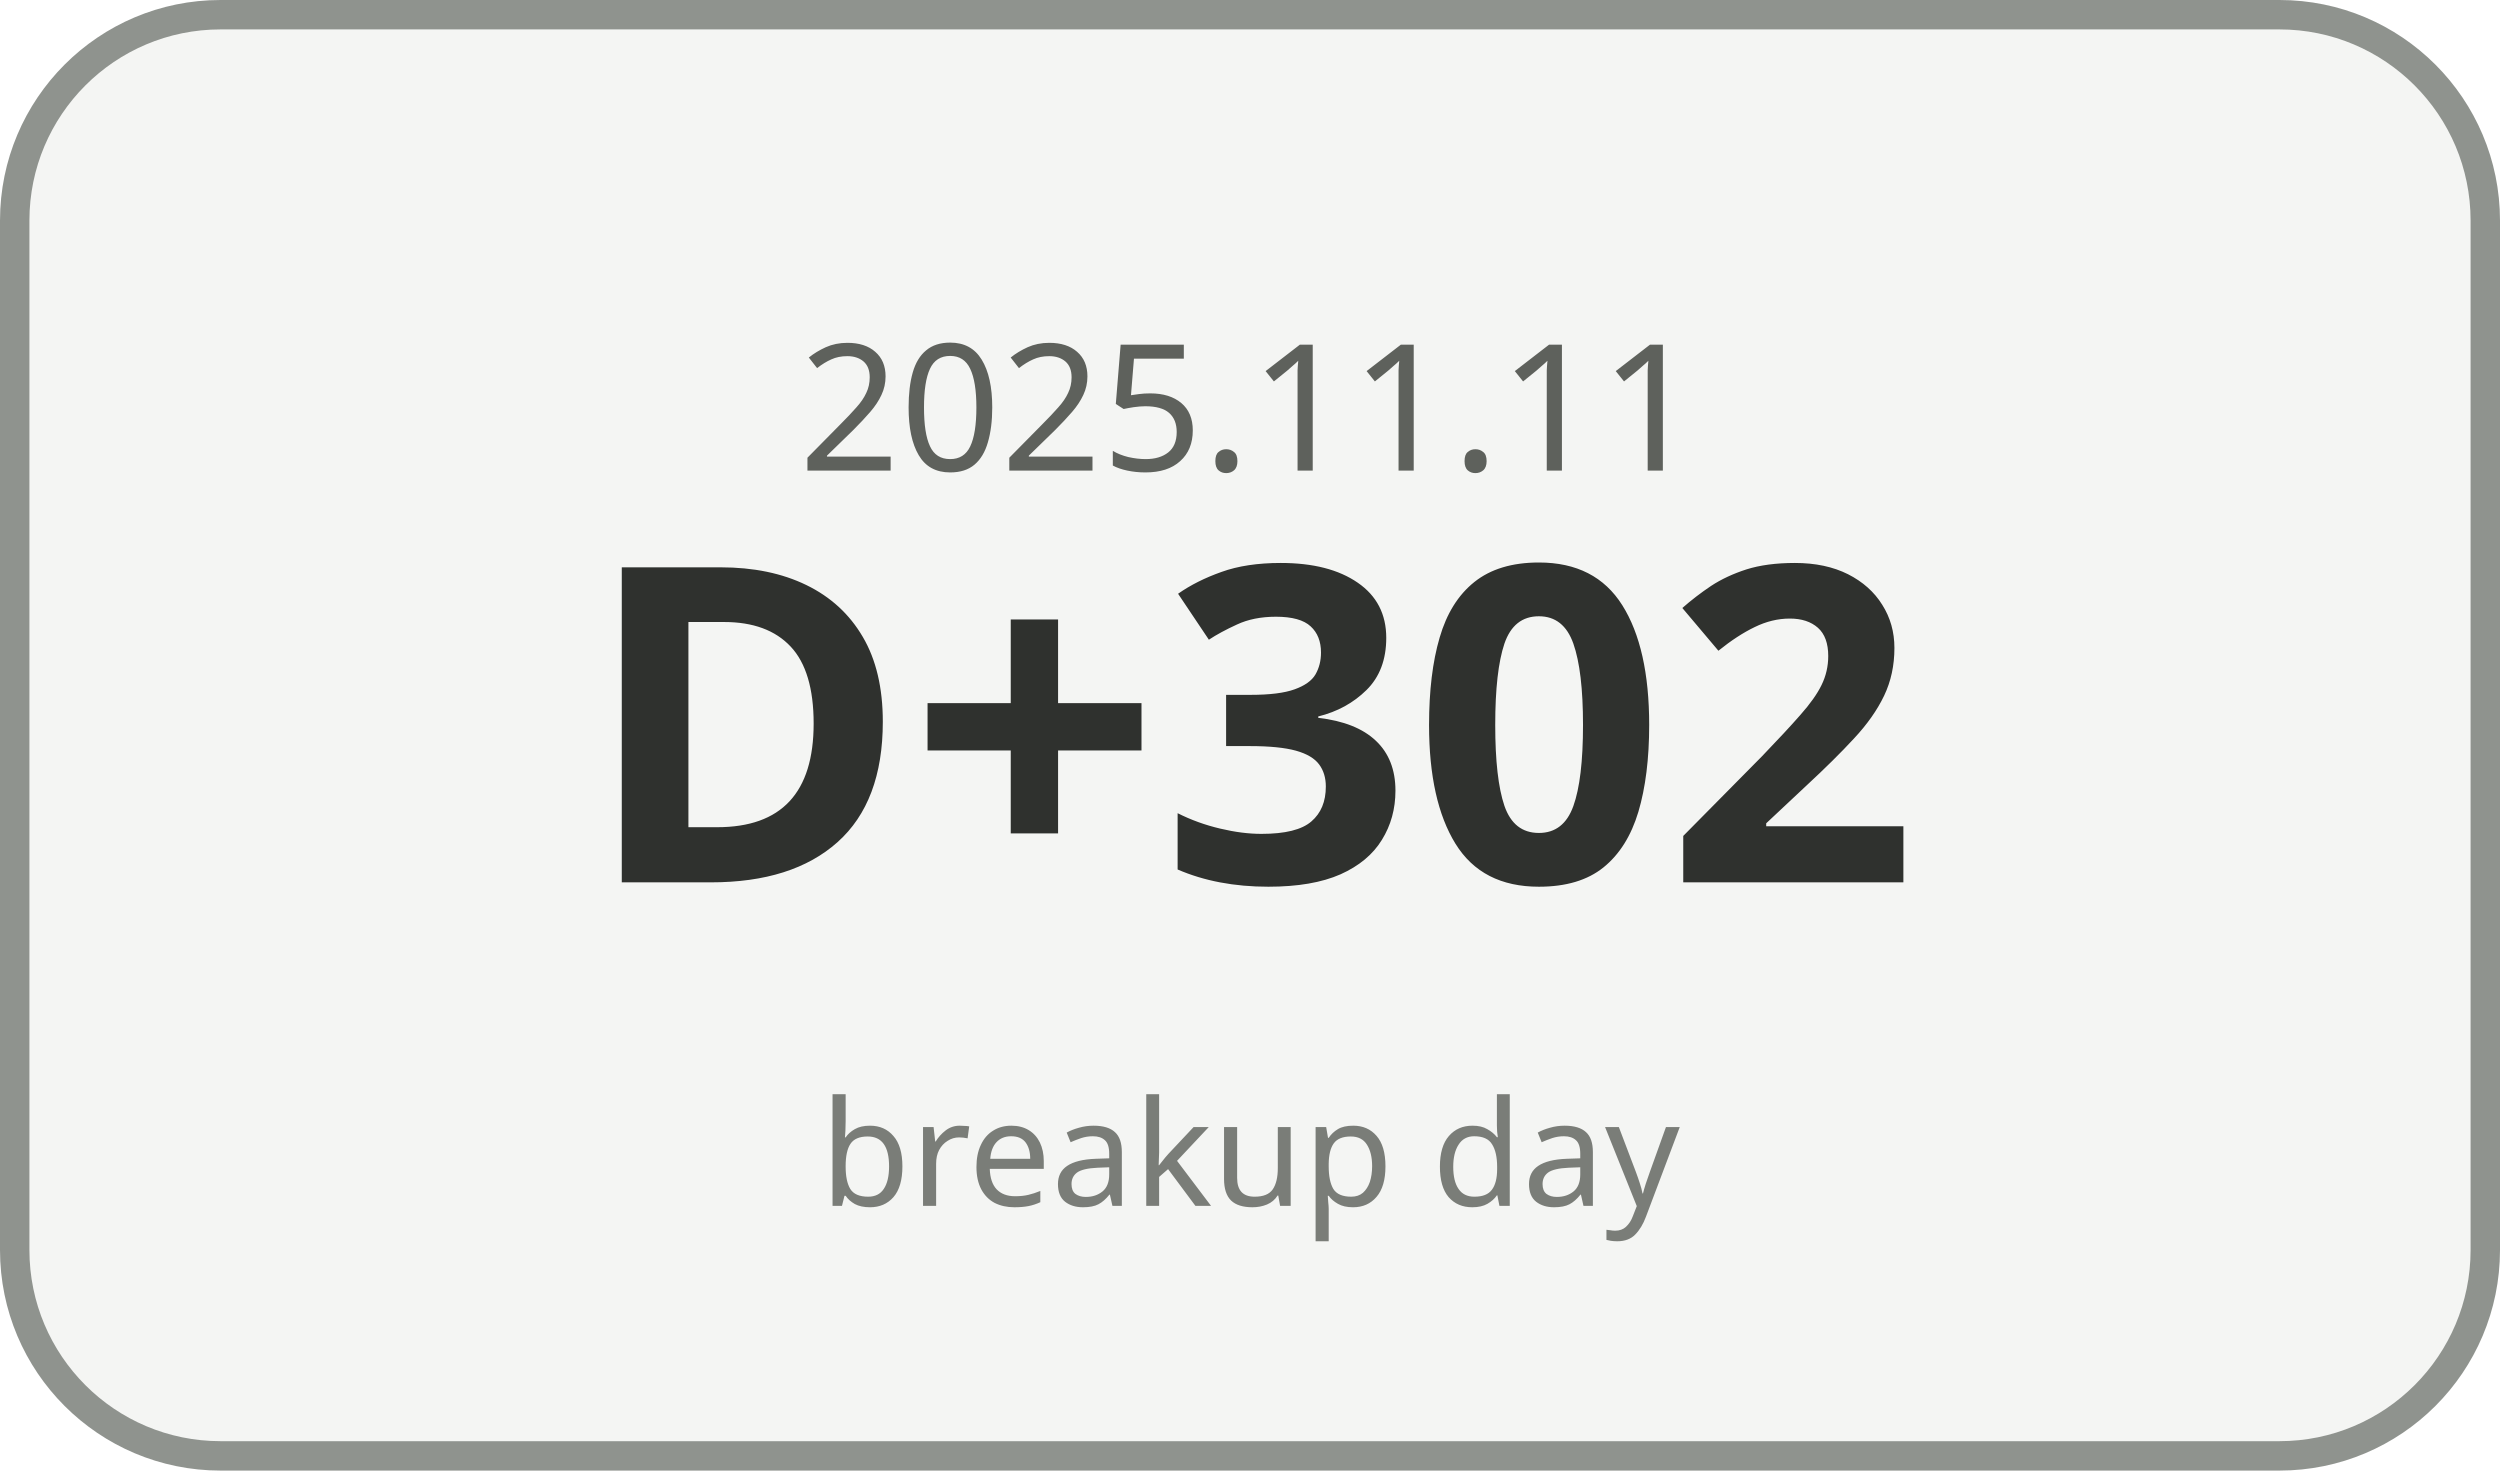
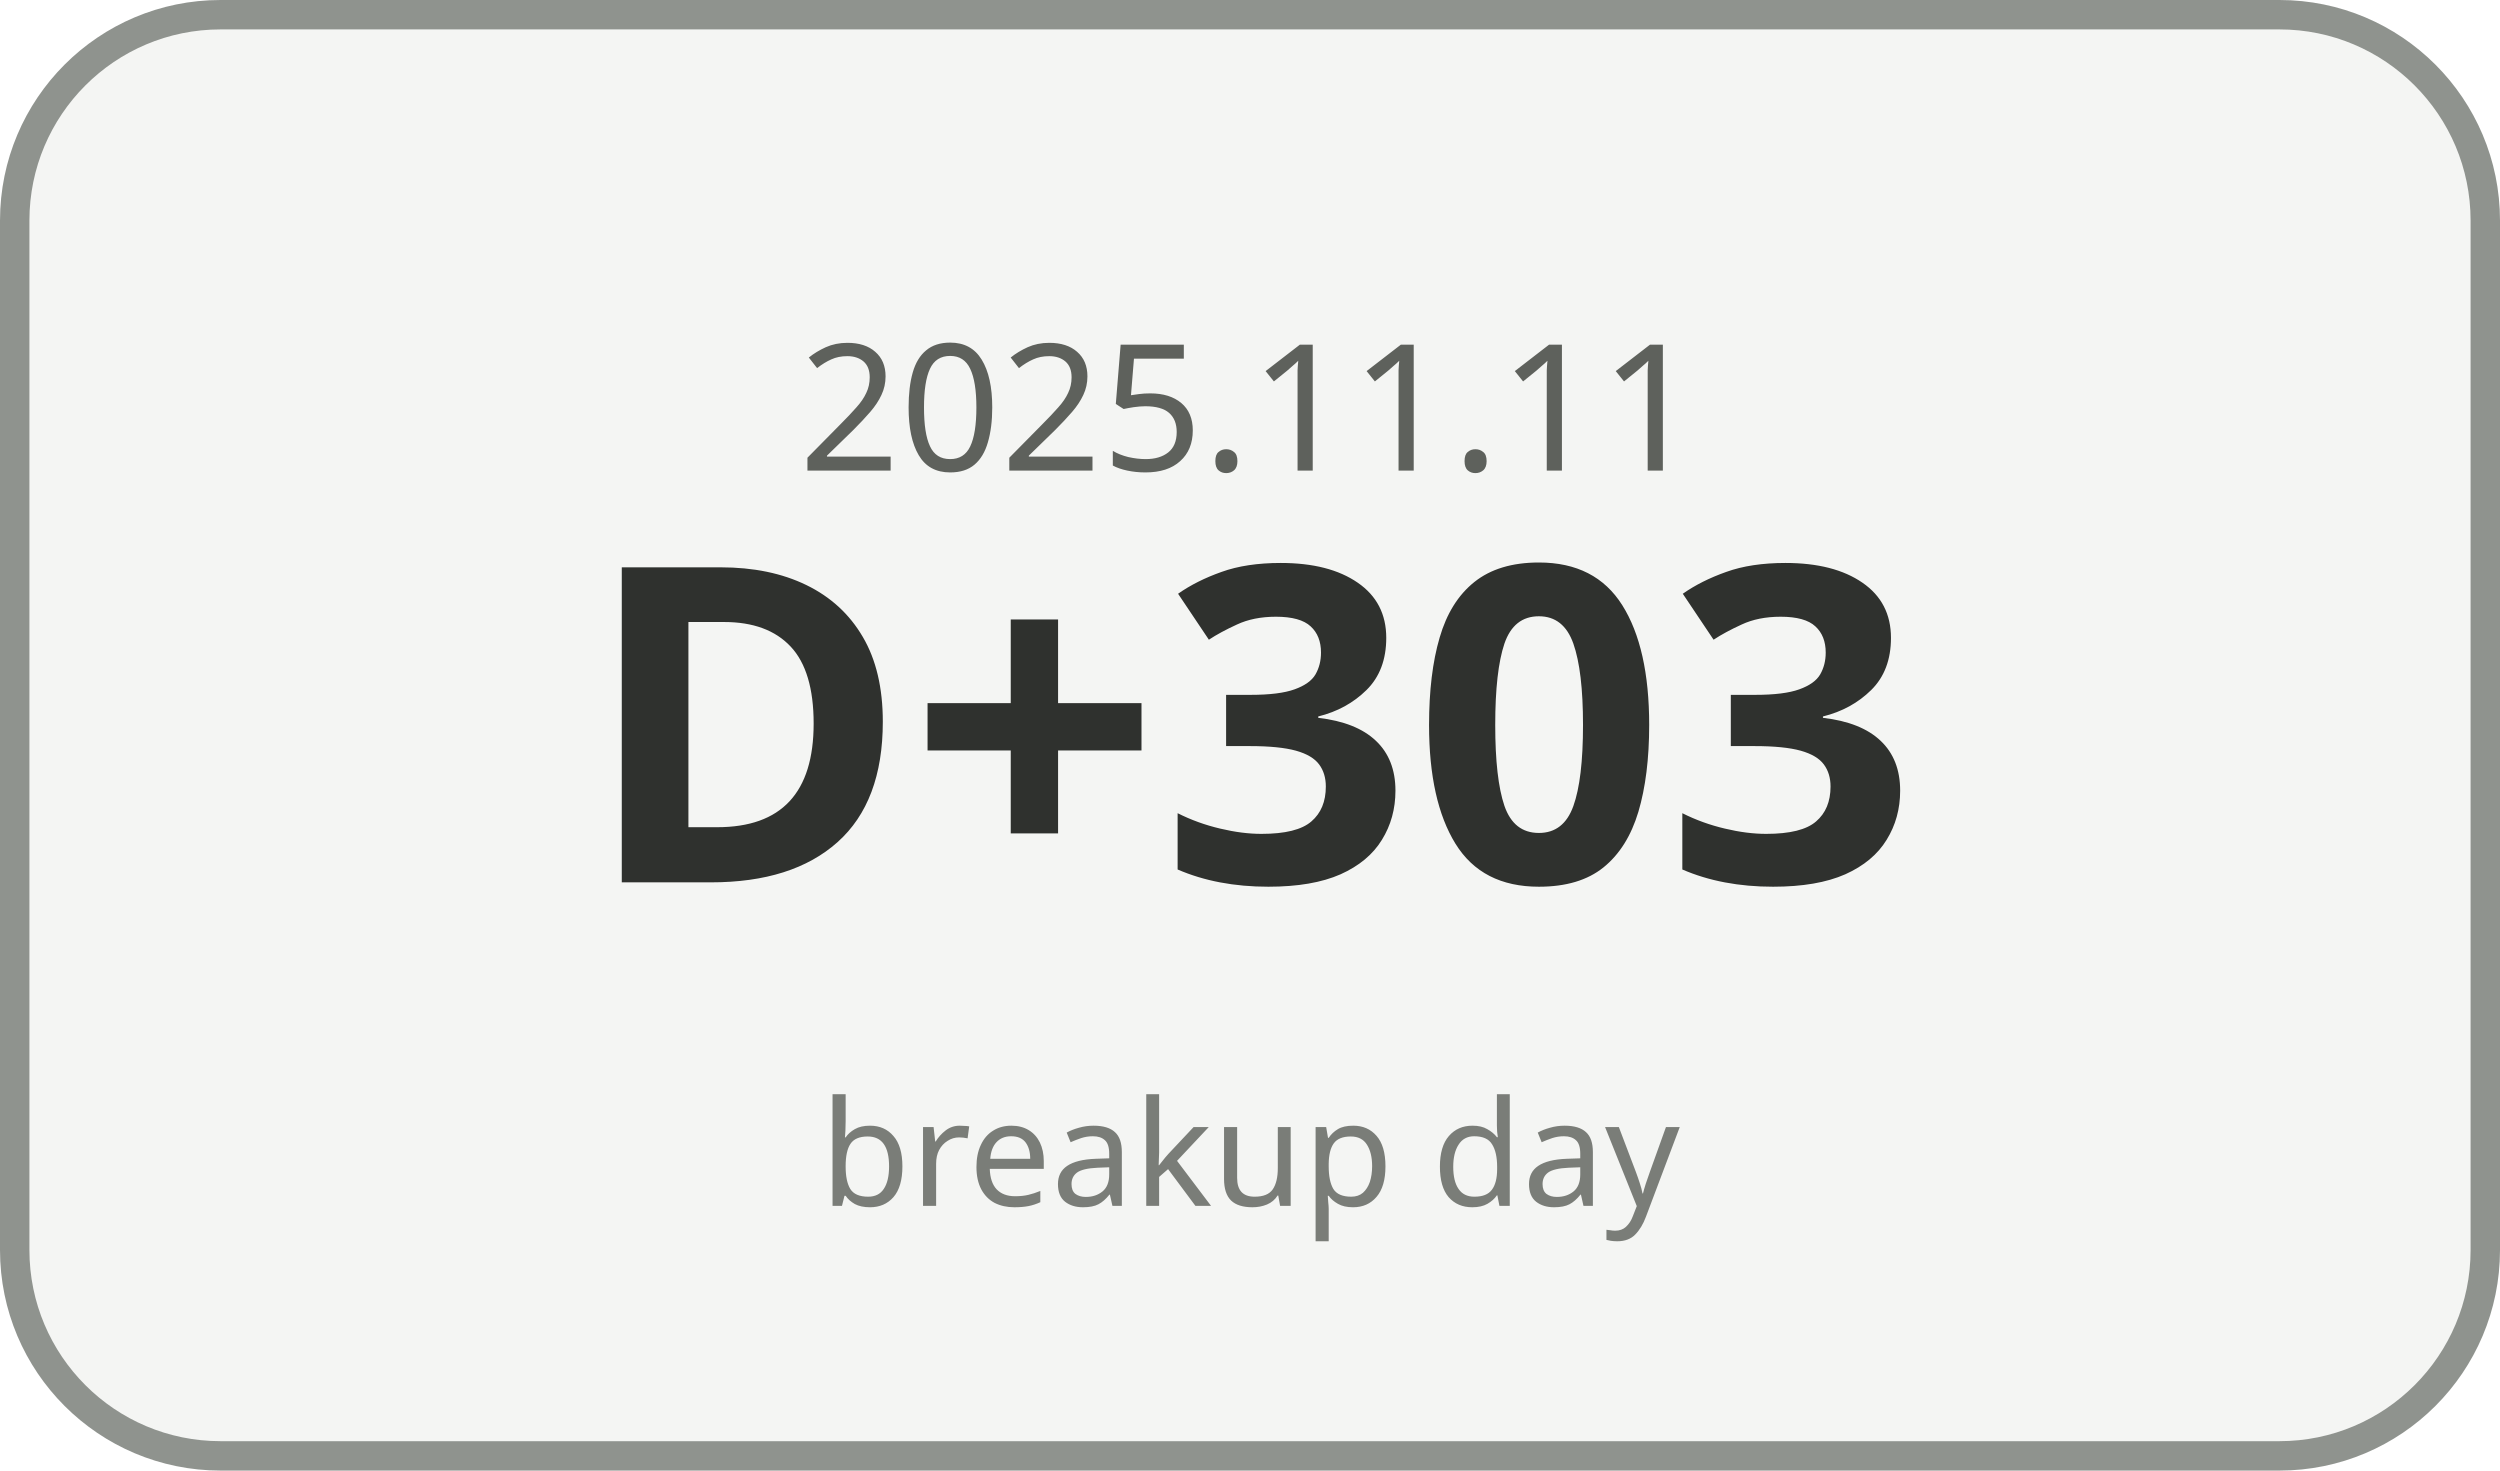
<svg xmlns="http://www.w3.org/2000/svg" width="170" height="100" viewBox="0 0 170 100">
  <rect x="1" y="1" width="168" height="98" rx="14" ry="14" fill="#F4F5F3" stroke="#8F938E" stroke-width="2" />
  <text x="85" y="32" text-anchor="middle" font-family="Malgun Gothic, sans-serif" font-size="12" fill="#5E615C">2025.11.11</text>
-   <text x="85" y="60" text-anchor="middle" font-family="Malgun Gothic, sans-serif" font-size="30" font-weight="700" fill="#2F312E">D+302</text>
+   <text x="85" y="60" text-anchor="middle" font-family="Malgun Gothic, sans-serif" font-size="30" font-weight="700" fill="#2F312E">D+303</text>
  <text x="85" y="82" text-anchor="middle" font-family="Malgun Gothic, sans-serif" font-size="10" fill="#7A7D78">breakup day</text>
</svg>
